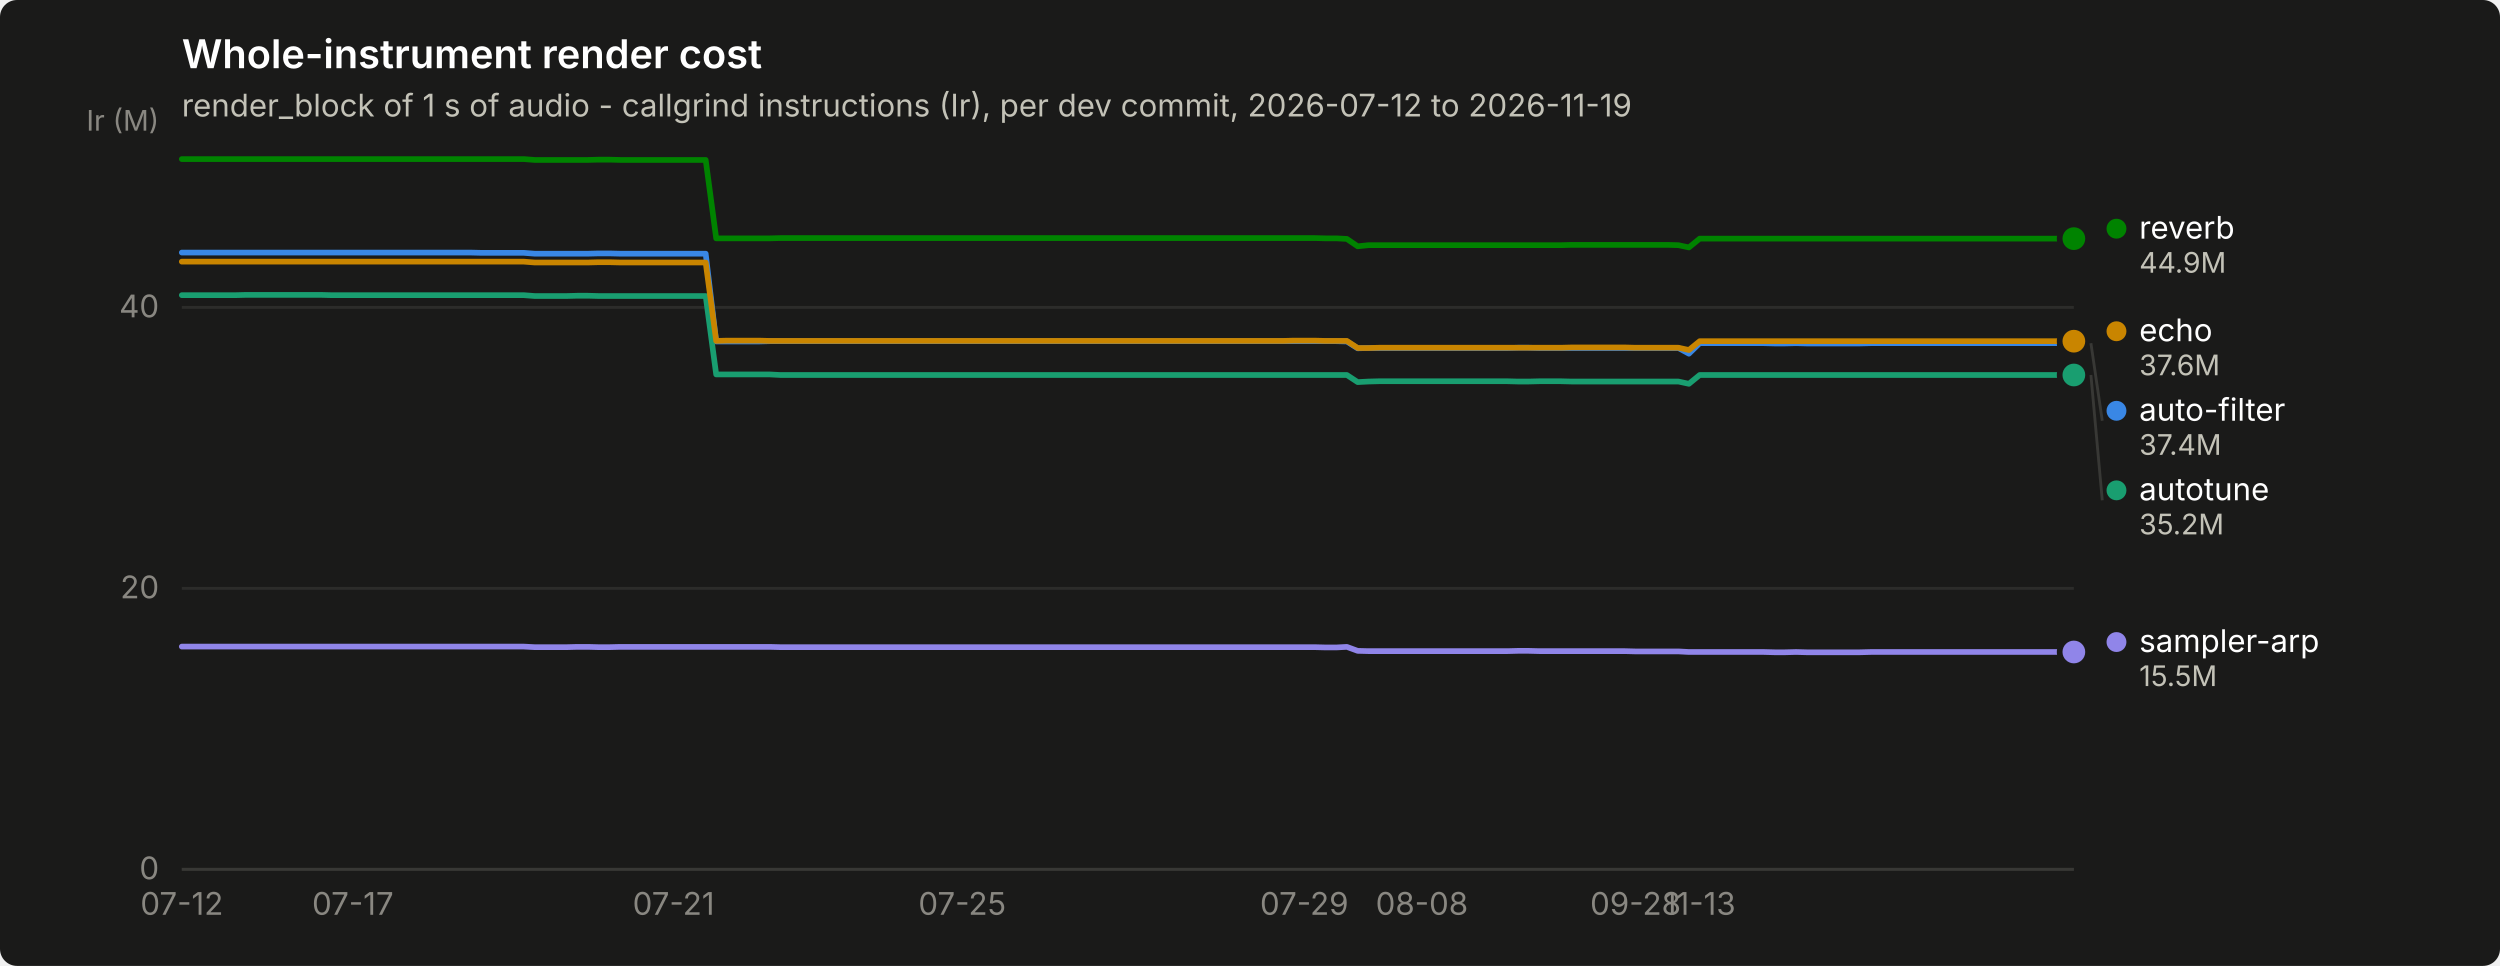
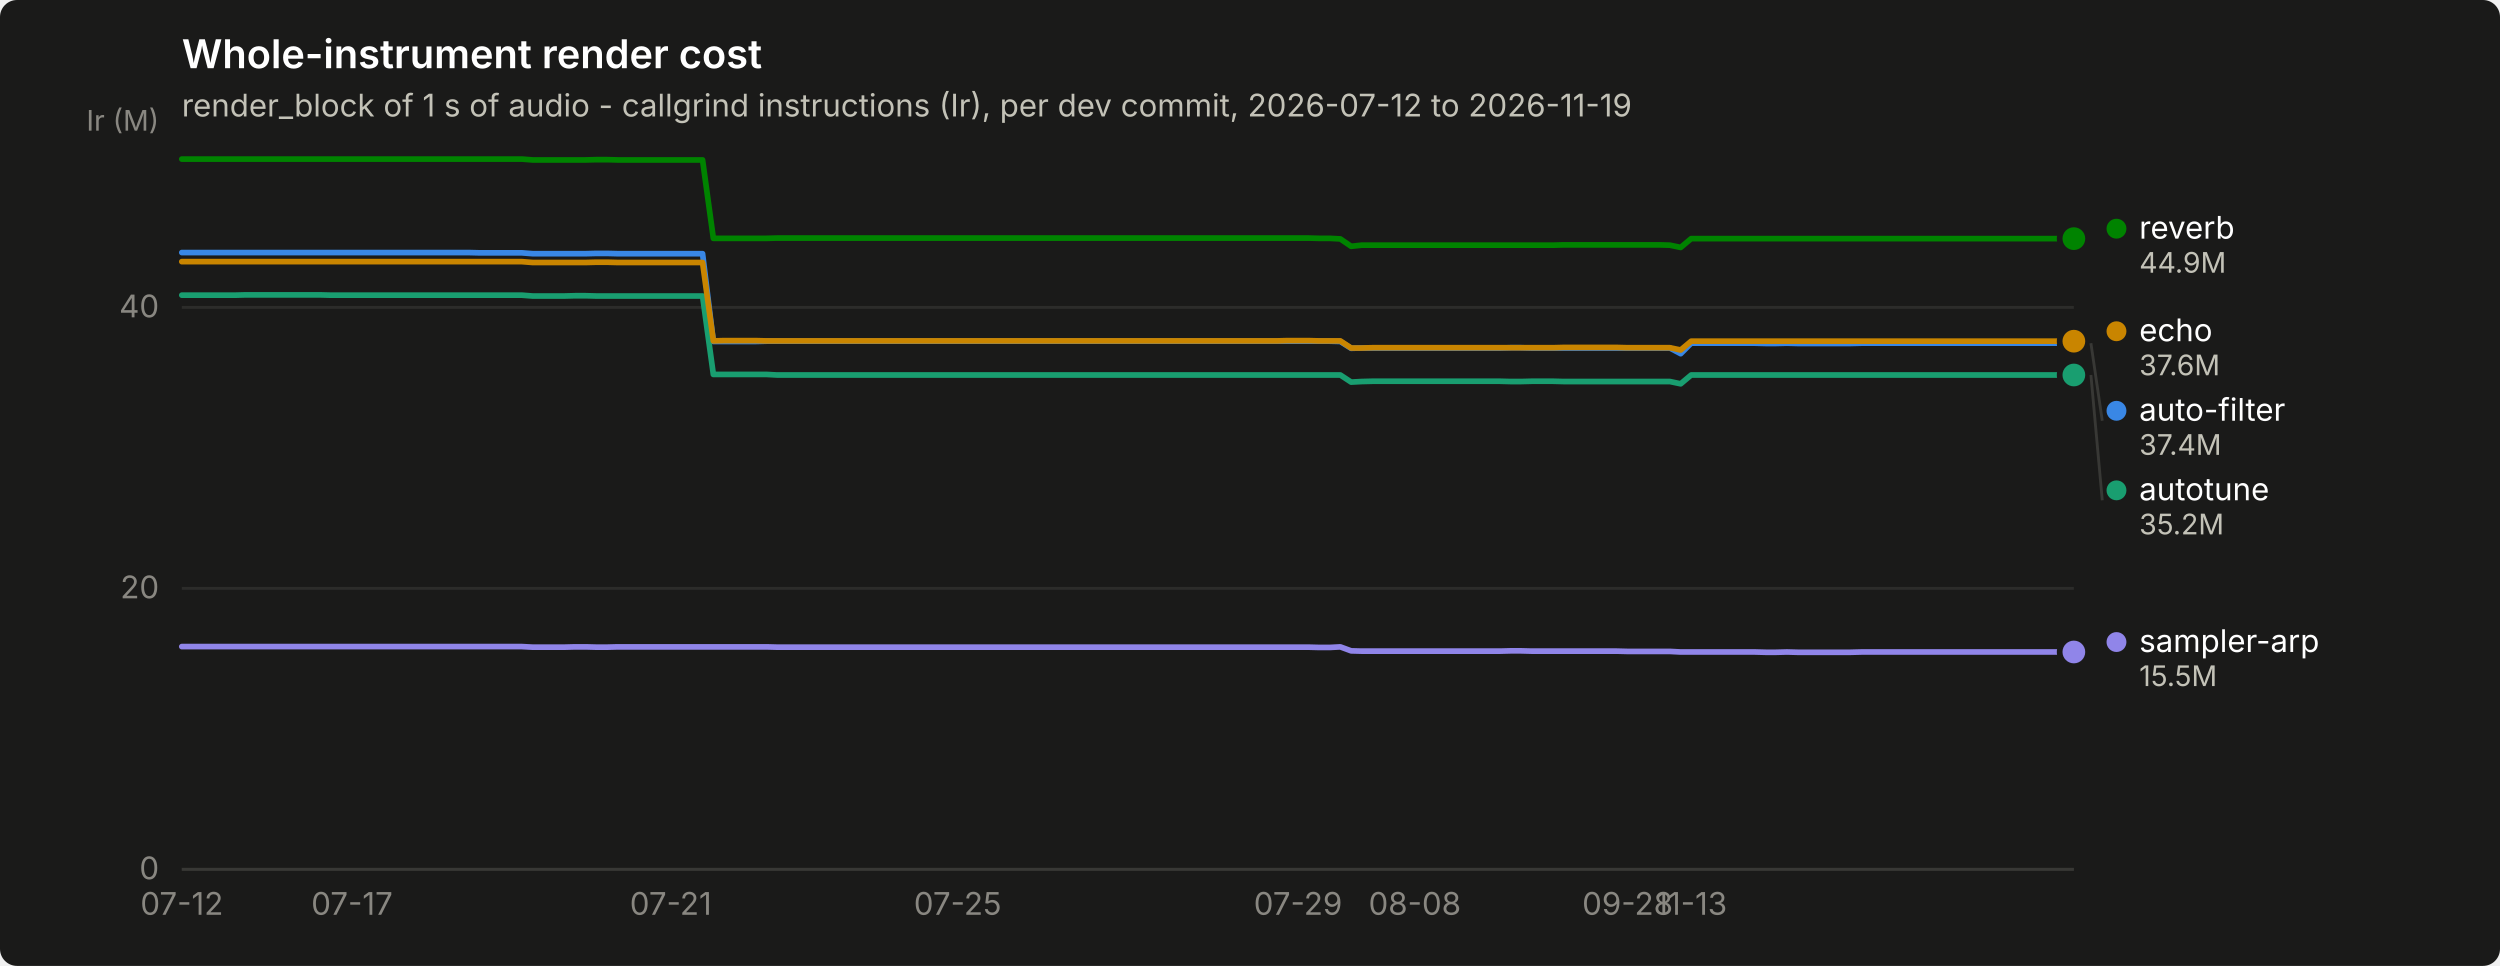
<svg xmlns="http://www.w3.org/2000/svg" width="880" height="340" viewBox="0 0 880 340" role="img" aria-label="Whole-instrument render cost">
  <rect width="880" height="340" rx="6" fill="#1a1a19" />
  <text x="64" y="24" font-family="system-ui, -apple-system, &quot;Segoe UI&quot;, sans-serif" font-size="14" font-weight="600" fill="#ffffff">Whole-instrument render cost</text>
  <text x="64" y="41" font-family="system-ui, -apple-system, &quot;Segoe UI&quot;, sans-serif" font-size="11" fill="#c3c2b7">render_block of 1 s of audio - callgrind instructions (Ir), per dev commit, 2026-07-12 to 2026-11-19</text>
  <line x1="64" y1="306.0" x2="730" y2="306.0" stroke="#2c2c2a" stroke-width="1" />
  <text x="56" y="309.5" text-anchor="end" font-family="system-ui, -apple-system, &quot;Segoe UI&quot;, sans-serif" font-size="11" style="font-variant-numeric: tabular-nums" fill="#898781">0</text>
  <line x1="64" y1="207.1" x2="730" y2="207.1" stroke="#2c2c2a" stroke-width="1" />
  <text x="56" y="210.6" text-anchor="end" font-family="system-ui, -apple-system, &quot;Segoe UI&quot;, sans-serif" font-size="11" style="font-variant-numeric: tabular-nums" fill="#898781">20</text>
  <line x1="64" y1="108.2" x2="730" y2="108.2" stroke="#2c2c2a" stroke-width="1" />
  <text x="56" y="111.7" text-anchor="end" font-family="system-ui, -apple-system, &quot;Segoe UI&quot;, sans-serif" font-size="11" style="font-variant-numeric: tabular-nums" fill="#898781">40</text>
  <text x="56" y="46" text-anchor="end" font-family="system-ui, -apple-system, &quot;Segoe UI&quot;, sans-serif" font-size="10" fill="#898781">Ir (M)</text>
  <line x1="64" y1="306" x2="730" y2="306" stroke="#383835" stroke-width="1" />
  <text x="64.0" y="322" text-anchor="middle" font-family="system-ui, -apple-system, &quot;Segoe UI&quot;, sans-serif" font-size="11" style="font-variant-numeric: tabular-nums" fill="#898781">07-12</text>
-   <text x="124.2" y="322" text-anchor="middle" font-family="system-ui, -apple-system, &quot;Segoe UI&quot;, sans-serif" font-size="11" style="font-variant-numeric: tabular-nums" fill="#898781">07-17</text>
-   <text x="237.1" y="322" text-anchor="middle" font-family="system-ui, -apple-system, &quot;Segoe UI&quot;, sans-serif" font-size="11" style="font-variant-numeric: tabular-nums" fill="#898781">07-21</text>
-   <text x="338.7" y="322" text-anchor="middle" font-family="system-ui, -apple-system, &quot;Segoe UI&quot;, sans-serif" font-size="11" style="font-variant-numeric: tabular-nums" fill="#898781">07-25</text>
-   <text x="459.1" y="322" text-anchor="middle" font-family="system-ui, -apple-system, &quot;Segoe UI&quot;, sans-serif" font-size="11" style="font-variant-numeric: tabular-nums" fill="#898781">07-29</text>
-   <text x="500.5" y="322" text-anchor="middle" font-family="system-ui, -apple-system, &quot;Segoe UI&quot;, sans-serif" font-size="11" style="font-variant-numeric: tabular-nums" fill="#898781">08-08</text>
-   <text x="575.7" y="322" text-anchor="middle" font-family="system-ui, -apple-system, &quot;Segoe UI&quot;, sans-serif" font-size="11" style="font-variant-numeric: tabular-nums" fill="#898781">09-28</text>
-   <text x="598.3" y="322" text-anchor="middle" font-family="system-ui, -apple-system, &quot;Segoe UI&quot;, sans-serif" font-size="11" style="font-variant-numeric: tabular-nums" fill="#898781">11-13</text>
-   <path d="M64.0,88.9 L67.8,88.9 L71.5,88.9 L75.3,88.9 L79.1,88.9 L82.8,88.9 L86.6,88.9 L90.3,88.9 L94.1,88.9 L97.9,88.9 L101.6,88.9 L105.4,88.9 L109.2,88.9 L112.9,88.9 L116.7,88.9 L120.4,88.9 L124.2,88.9 L128.0,88.9 L131.7,88.9 L135.5,88.9 L139.3,88.9 L143.0,88.9 L146.8,88.9 L150.5,88.9 L154.3,88.9 L158.1,88.9 L161.8,88.9 L165.6,88.9 L169.4,89.0 L173.1,89.0 L176.9,89.0 L180.6,89.0 L184.4,89.0 L188.2,89.3 L191.9,89.3 L195.7,89.3 L199.5,89.3 L203.2,89.3 L207.0,89.3 L210.7,89.2 L214.5,89.2 L218.3,89.3 L222.0,89.3 L225.8,89.3 L229.6,89.3 L233.3,89.3 L237.1,89.3 L240.8,89.3 L244.6,89.3 L248.4,89.3 L252.1,120.2 L255.9,120.2 L259.7,120.2 L263.4,120.2 L267.2,120.2 L270.9,120.1 L274.7,120.1 L278.5,120.1 L282.2,120.1 L286.0,120.1 L289.8,120.1 L293.5,120.1 L297.3,120.1 L301.1,120.1 L304.8,120.1 L308.6,120.1 L312.3,120.1 L316.1,120.1 L319.9,120.1 L323.6,120.1 L327.4,120.1 L331.2,120.1 L334.9,120.1 L338.7,120.1 L342.4,120.1 L346.2,120.1 L350.0,120.1 L353.7,120.1 L357.5,120.1 L361.3,120.1 L365.0,120.1 L368.8,120.1 L372.5,120.1 L376.3,120.1 L380.1,120.1 L383.8,120.1 L387.6,120.1 L391.4,120.1 L395.1,120.1 L398.9,120.1 L402.6,120.1 L406.4,120.1 L410.2,120.1 L413.9,120.1 L417.7,120.1 L421.5,120.1 L425.2,120.1 L429.0,120.1 L432.7,120.1 L436.5,120.1 L440.3,120.1 L444.0,120.1 L447.8,120.1 L451.6,120.1 L455.3,120.1 L459.1,120.1 L462.8,120.1 L466.6,120.1 L470.4,120.1 L474.1,120.2 L477.9,122.6 L481.7,122.5 L485.4,122.5 L489.2,122.5 L492.9,122.5 L496.7,122.5 L500.5,122.5 L504.2,122.5 L508.0,122.5 L511.8,122.5 L515.5,122.5 L519.3,122.5 L523.1,122.5 L526.8,122.5 L530.6,122.5 L534.3,122.4 L538.1,122.4 L541.9,122.5 L545.6,122.5 L549.4,122.5 L553.2,122.5 L556.9,122.5 L560.7,122.5 L564.4,122.5 L568.2,122.5 L572.0,122.5 L575.7,122.5 L579.5,122.5 L583.3,122.5 L587.0,122.5 L590.8,122.5 L594.5,124.5 L598.3,120.8 L602.1,120.8 L605.8,120.8 L609.6,120.8 L613.4,120.8 L617.1,120.8 L620.9,120.8 L624.6,120.9 L628.4,120.9 L632.2,120.8 L635.9,120.9 L639.7,120.9 L643.5,120.9 L647.2,120.9 L651.0,120.9 L654.7,120.9 L658.5,120.8 L662.3,120.8 L666.0,120.8 L669.8,120.8 L673.6,120.8 L677.3,120.8 L681.1,120.8 L684.8,120.8 L688.6,120.8 L692.4,120.8 L696.1,120.8 L699.9,120.8 L703.7,120.8 L707.4,120.8 L711.2,120.8 L714.9,120.8 L718.7,120.8 L722.5,120.8 L726.2,120.8 L730.0,120.8" fill="none" stroke="#3987e5" stroke-width="2" stroke-linejoin="round" stroke-linecap="round" />
+   <text x="123.9" y="322" text-anchor="middle" font-family="system-ui, -apple-system, &quot;Segoe UI&quot;, sans-serif" font-size="11" style="font-variant-numeric: tabular-nums" fill="#898781">07-17</text>
+   <text x="236.1" y="322" text-anchor="middle" font-family="system-ui, -apple-system, &quot;Segoe UI&quot;, sans-serif" font-size="11" style="font-variant-numeric: tabular-nums" fill="#898781">07-21</text>
+   <text x="337.1" y="322" text-anchor="middle" font-family="system-ui, -apple-system, &quot;Segoe UI&quot;, sans-serif" font-size="11" style="font-variant-numeric: tabular-nums" fill="#898781">07-25</text>
+   <text x="456.9" y="322" text-anchor="middle" font-family="system-ui, -apple-system, &quot;Segoe UI&quot;, sans-serif" font-size="11" style="font-variant-numeric: tabular-nums" fill="#898781">07-29</text>
+   <text x="498.0" y="322" text-anchor="middle" font-family="system-ui, -apple-system, &quot;Segoe UI&quot;, sans-serif" font-size="11" style="font-variant-numeric: tabular-nums" fill="#898781">08-08</text>
+   <text x="572.9" y="322" text-anchor="middle" font-family="system-ui, -apple-system, &quot;Segoe UI&quot;, sans-serif" font-size="11" style="font-variant-numeric: tabular-nums" fill="#898781">09-28</text>
+   <text x="595.3" y="322" text-anchor="middle" font-family="system-ui, -apple-system, &quot;Segoe UI&quot;, sans-serif" font-size="11" style="font-variant-numeric: tabular-nums" fill="#898781">11-13</text>
+   <path d="M64.0,88.9 L67.7,88.9 L71.5,88.9 L75.2,88.9 L79.0,88.9 L82.7,88.9 L86.4,88.9 L90.2,88.9 L93.9,88.9 L97.7,88.9 L101.4,88.9 L105.2,88.9 L108.9,88.9 L112.6,88.9 L116.4,88.9 L120.1,88.9 L123.9,88.9 L127.6,88.9 L131.3,88.9 L135.1,88.9 L138.8,88.9 L142.6,88.9 L146.3,88.9 L150.1,88.9 L153.8,88.9 L157.5,88.9 L161.3,88.9 L165.0,88.9 L168.8,89.0 L172.5,89.0 L176.2,89.0 L180.0,89.0 L183.7,89.0 L187.5,89.3 L191.2,89.3 L195.0,89.3 L198.7,89.3 L202.4,89.3 L206.2,89.3 L209.9,89.2 L213.7,89.2 L217.4,89.3 L221.1,89.3 L224.9,89.3 L228.6,89.3 L232.4,89.3 L236.1,89.3 L239.9,89.3 L243.6,89.3 L247.3,89.3 L251.1,120.2 L254.8,120.2 L258.6,120.2 L262.3,120.2 L266.0,120.2 L269.8,120.1 L273.5,120.1 L277.3,120.1 L281.0,120.1 L284.8,120.1 L288.5,120.1 L292.2,120.1 L296.0,120.1 L299.7,120.1 L303.5,120.1 L307.2,120.1 L310.9,120.1 L314.7,120.1 L318.4,120.1 L322.2,120.1 L325.9,120.1 L329.7,120.1 L333.4,120.1 L337.1,120.1 L340.9,120.1 L344.6,120.1 L348.4,120.1 L352.1,120.1 L355.8,120.1 L359.6,120.1 L363.3,120.1 L367.1,120.1 L370.8,120.1 L374.6,120.1 L378.3,120.1 L382.0,120.1 L385.8,120.1 L389.5,120.1 L393.3,120.1 L397.0,120.1 L400.7,120.1 L404.5,120.1 L408.2,120.1 L412.0,120.1 L415.7,120.1 L419.4,120.1 L423.2,120.1 L426.9,120.1 L430.7,120.1 L434.4,120.1 L438.2,120.1 L441.9,120.1 L445.6,120.1 L449.4,120.1 L453.1,120.1 L456.9,120.1 L460.6,120.1 L464.3,120.1 L468.1,120.1 L471.8,120.2 L475.6,122.6 L479.3,122.5 L483.1,122.5 L486.8,122.5 L490.5,122.5 L494.3,122.5 L498.0,122.5 L501.8,122.5 L505.5,122.5 L509.2,122.5 L513.0,122.5 L516.7,122.5 L520.5,122.5 L524.2,122.5 L528.0,122.5 L531.7,122.4 L535.4,122.4 L539.2,122.5 L542.9,122.5 L546.7,122.5 L550.4,122.5 L554.1,122.5 L557.9,122.5 L561.6,122.5 L565.4,122.5 L569.1,122.5 L572.9,122.5 L576.6,122.5 L580.3,122.5 L584.1,122.5 L587.8,122.5 L591.6,124.5 L595.3,120.8 L599.0,120.8 L602.8,120.8 L606.5,120.8 L610.3,120.8 L614.0,120.8 L617.8,120.8 L621.5,120.9 L625.2,120.9 L629.0,120.8 L632.7,120.9 L636.5,120.9 L640.2,120.9 L643.9,120.9 L647.7,120.9 L651.4,120.9 L655.2,120.8 L658.9,120.8 L662.7,120.8 L666.4,120.8 L670.1,120.8 L673.9,120.8 L677.6,120.8 L681.4,120.8 L685.1,120.8 L688.8,120.8 L692.6,120.8 L696.3,120.8 L700.1,120.8 L703.8,120.8 L707.6,120.8 L711.3,120.8 L715.0,120.8 L718.8,120.8 L722.5,120.8 L726.3,120.8 L730.0,120.8" fill="none" stroke="#3987e5" stroke-width="2" stroke-linejoin="round" stroke-linecap="round" />
  <circle cx="730.0" cy="120.8" r="6" fill="#1a1a19" />
  <circle cx="730.0" cy="120.8" r="4" fill="#3987e5" />
-   <path d="M64.0,103.9 L67.8,103.9 L71.5,103.9 L75.3,103.9 L79.1,103.9 L82.8,103.9 L86.6,103.8 L90.3,103.8 L94.1,103.8 L97.9,103.8 L101.6,103.8 L105.4,103.8 L109.2,103.8 L112.9,103.8 L116.7,103.9 L120.4,103.9 L124.2,103.9 L128.0,103.9 L131.7,103.9 L135.5,103.9 L139.3,103.9 L143.0,103.9 L146.8,103.9 L150.5,103.9 L154.3,103.9 L158.1,103.9 L161.8,103.9 L165.6,103.9 L169.4,103.9 L173.1,103.9 L176.9,103.9 L180.6,103.9 L184.4,103.9 L188.2,104.2 L191.9,104.2 L195.7,104.2 L199.5,104.2 L203.2,104.1 L207.0,104.1 L210.7,104.2 L214.5,104.2 L218.3,104.2 L222.0,104.2 L225.8,104.2 L229.6,104.2 L233.3,104.2 L237.1,104.2 L240.8,104.2 L244.6,104.2 L248.4,104.2 L252.1,131.8 L255.9,131.8 L259.7,131.8 L263.4,131.8 L267.2,131.8 L270.9,131.8 L274.7,132.0 L278.5,132.0 L282.2,132.0 L286.0,132.0 L289.8,132.0 L293.5,132.0 L297.3,132.0 L301.1,132.0 L304.8,132.0 L308.6,132.0 L312.3,132.0 L316.1,132.0 L319.9,132.0 L323.6,132.0 L327.4,132.0 L331.2,132.0 L334.9,132.0 L338.7,132.0 L342.4,132.0 L346.2,132.0 L350.0,132.0 L353.7,132.0 L357.5,132.0 L361.3,132.0 L365.0,132.0 L368.8,132.0 L372.5,132.0 L376.3,132.0 L380.1,132.0 L383.8,132.0 L387.6,132.0 L391.4,132.0 L395.1,132.0 L398.9,132.0 L402.6,132.0 L406.4,132.0 L410.2,132.0 L413.9,132.0 L417.7,132.0 L421.5,132.0 L425.2,132.0 L429.0,132.0 L432.7,132.0 L436.5,132.0 L440.3,132.0 L444.0,132.0 L447.8,132.0 L451.6,132.0 L455.3,132.0 L459.1,132.0 L462.8,132.0 L466.6,132.0 L470.4,132.0 L474.1,132.0 L477.9,134.5 L481.7,134.3 L485.4,134.2 L489.2,134.2 L492.9,134.2 L496.7,134.2 L500.5,134.2 L504.2,134.2 L508.0,134.2 L511.8,134.2 L515.5,134.2 L519.3,134.2 L523.1,134.2 L526.8,134.2 L530.6,134.2 L534.3,134.3 L538.1,134.3 L541.9,134.2 L545.6,134.2 L549.4,134.2 L553.2,134.3 L556.9,134.3 L560.7,134.3 L564.4,134.3 L568.2,134.3 L572.0,134.3 L575.7,134.3 L579.5,134.3 L583.3,134.3 L587.0,134.3 L590.8,134.3 L594.5,135.1 L598.3,132.0 L602.1,132.0 L605.8,132.0 L609.6,132.0 L613.4,132.0 L617.1,132.0 L620.9,132.0 L624.6,132.0 L628.4,132.0 L632.2,132.0 L635.9,132.0 L639.7,132.0 L643.5,132.0 L647.2,132.0 L651.0,132.0 L654.7,132.0 L658.5,132.0 L662.3,132.0 L666.0,132.0 L669.8,132.0 L673.6,132.0 L677.3,132.0 L681.1,132.0 L684.8,132.0 L688.6,132.0 L692.4,132.0 L696.1,132.0 L699.9,132.0 L703.7,132.0 L707.4,132.0 L711.2,132.0 L714.9,132.0 L718.7,132.0 L722.5,132.0 L726.2,132.0 L730.0,132.0" fill="none" stroke="#199e70" stroke-width="2" stroke-linejoin="round" stroke-linecap="round" />
+   <path d="M64.0,103.9 L67.7,103.9 L71.5,103.9 L75.2,103.9 L79.0,103.9 L82.7,103.9 L86.4,103.8 L90.2,103.8 L93.9,103.8 L97.7,103.8 L101.4,103.8 L105.2,103.8 L108.9,103.8 L112.6,103.8 L116.4,103.9 L120.1,103.9 L123.9,103.9 L127.6,103.9 L131.3,103.9 L135.1,103.9 L138.8,103.9 L142.6,103.9 L146.3,103.9 L150.1,103.9 L153.8,103.9 L157.5,103.9 L161.3,103.9 L165.0,103.9 L168.8,103.9 L172.5,103.9 L176.2,103.9 L180.0,103.9 L183.7,103.9 L187.5,104.2 L191.2,104.2 L195.0,104.2 L198.7,104.2 L202.4,104.1 L206.2,104.1 L209.9,104.2 L213.7,104.2 L217.4,104.2 L221.1,104.2 L224.9,104.2 L228.6,104.2 L232.4,104.2 L236.1,104.2 L239.9,104.2 L243.6,104.2 L247.3,104.2 L251.1,131.8 L254.8,131.8 L258.6,131.8 L262.3,131.8 L266.0,131.8 L269.8,131.8 L273.5,132.0 L277.3,132.0 L281.0,132.0 L284.8,132.0 L288.5,132.0 L292.2,132.0 L296.0,132.0 L299.7,132.0 L303.5,132.0 L307.2,132.0 L310.9,132.0 L314.7,132.0 L318.4,132.0 L322.2,132.0 L325.9,132.0 L329.7,132.0 L333.4,132.0 L337.1,132.0 L340.9,132.0 L344.6,132.0 L348.4,132.0 L352.1,132.0 L355.8,132.0 L359.6,132.0 L363.3,132.0 L367.1,132.0 L370.8,132.0 L374.6,132.0 L378.3,132.0 L382.0,132.0 L385.8,132.0 L389.5,132.0 L393.3,132.0 L397.0,132.0 L400.7,132.0 L404.5,132.0 L408.2,132.0 L412.0,132.0 L415.7,132.0 L419.4,132.0 L423.2,132.0 L426.9,132.0 L430.7,132.0 L434.4,132.0 L438.2,132.0 L441.9,132.0 L445.6,132.0 L449.4,132.0 L453.1,132.0 L456.9,132.0 L460.6,132.0 L464.3,132.0 L468.1,132.0 L471.8,132.0 L475.6,134.5 L479.3,134.3 L483.1,134.2 L486.8,134.2 L490.5,134.2 L494.3,134.2 L498.0,134.2 L501.8,134.2 L505.5,134.2 L509.2,134.2 L513.0,134.2 L516.7,134.2 L520.5,134.2 L524.2,134.2 L528.0,134.2 L531.7,134.3 L535.4,134.3 L539.2,134.2 L542.9,134.2 L546.7,134.2 L550.4,134.3 L554.1,134.3 L557.9,134.3 L561.6,134.3 L565.4,134.3 L569.1,134.3 L572.9,134.3 L576.6,134.3 L580.3,134.3 L584.1,134.3 L587.8,134.3 L591.6,135.1 L595.3,132.0 L599.0,132.0 L602.8,132.0 L606.5,132.0 L610.3,132.0 L614.0,132.0 L617.8,132.0 L621.5,132.0 L625.2,132.0 L629.0,132.0 L632.7,132.0 L636.5,132.0 L640.2,132.0 L643.9,132.0 L647.7,132.0 L651.4,132.0 L655.2,132.0 L658.9,132.0 L662.7,132.0 L666.4,132.0 L670.1,132.0 L673.9,132.0 L677.6,132.0 L681.4,132.0 L685.1,132.0 L688.8,132.0 L692.6,132.0 L696.3,132.0 L700.1,132.0 L703.8,132.0 L707.6,132.0 L711.3,132.0 L715.0,132.0 L718.8,132.0 L722.5,132.0 L726.3,132.0 L730.0,132.0" fill="none" stroke="#199e70" stroke-width="2" stroke-linejoin="round" stroke-linecap="round" />
  <circle cx="730.0" cy="132.0" r="6" fill="#1a1a19" />
  <circle cx="730.0" cy="132.0" r="4" fill="#199e70" />
-   <path d="M64.0,92.1 L67.8,92.1 L71.5,92.1 L75.3,92.1 L79.1,92.1 L82.8,92.1 L86.6,92.1 L90.3,92.1 L94.1,92.1 L97.9,92.1 L101.6,92.1 L105.4,92.1 L109.2,92.1 L112.9,92.1 L116.7,92.1 L120.4,92.1 L124.2,92.1 L128.0,92.1 L131.7,92.1 L135.5,92.1 L139.3,92.1 L143.0,92.1 L146.8,92.1 L150.5,92.1 L154.3,92.1 L158.1,92.1 L161.8,92.1 L165.6,92.1 L169.4,92.1 L173.1,92.1 L176.9,92.1 L180.6,92.1 L184.4,92.1 L188.2,92.4 L191.9,92.4 L195.7,92.4 L199.5,92.4 L203.2,92.4 L207.0,92.4 L210.7,92.3 L214.5,92.3 L218.3,92.4 L222.0,92.4 L225.8,92.4 L229.6,92.4 L233.3,92.4 L237.1,92.4 L240.8,92.4 L244.6,92.4 L248.4,92.4 L252.1,120.0 L255.9,119.9 L259.7,119.9 L263.4,119.9 L267.2,119.9 L270.9,120.0 L274.7,120.0 L278.5,120.0 L282.2,120.0 L286.0,120.0 L289.8,120.0 L293.5,120.0 L297.3,120.0 L301.1,120.0 L304.8,120.0 L308.6,120.0 L312.3,120.0 L316.1,120.0 L319.9,120.0 L323.6,120.0 L327.4,120.0 L331.2,120.0 L334.9,120.0 L338.7,120.0 L342.4,120.0 L346.2,120.0 L350.0,120.0 L353.7,120.0 L357.5,120.0 L361.3,120.0 L365.0,120.0 L368.8,120.0 L372.5,120.0 L376.3,120.0 L380.1,120.0 L383.8,120.0 L387.6,120.0 L391.4,120.0 L395.1,120.0 L398.9,120.0 L402.6,120.0 L406.4,120.0 L410.2,120.0 L413.9,120.0 L417.7,120.0 L421.5,120.0 L425.2,120.0 L429.0,120.0 L432.7,120.0 L436.5,120.0 L440.3,120.0 L444.0,120.0 L447.8,120.0 L451.6,120.0 L455.3,119.9 L459.1,119.9 L462.8,119.9 L466.6,120.0 L470.4,120.0 L474.1,120.0 L477.9,122.5 L481.7,122.5 L485.4,122.4 L489.2,122.4 L492.9,122.4 L496.7,122.4 L500.5,122.4 L504.2,122.4 L508.0,122.4 L511.8,122.4 L515.5,122.4 L519.3,122.4 L523.1,122.4 L526.8,122.4 L530.6,122.4 L534.3,122.4 L538.1,122.4 L541.9,122.4 L545.6,122.4 L549.4,122.4 L553.2,122.3 L556.9,122.3 L560.7,122.3 L564.4,122.3 L568.2,122.3 L572.0,122.3 L575.7,122.4 L579.5,122.4 L583.3,122.4 L587.0,122.4 L590.8,122.4 L594.5,123.2 L598.3,120.1 L602.1,120.1 L605.8,120.1 L609.6,120.1 L613.4,120.1 L617.1,120.1 L620.9,120.1 L624.6,120.1 L628.4,120.1 L632.2,120.1 L635.9,120.1 L639.7,120.1 L643.5,120.1 L647.2,120.1 L651.0,120.1 L654.7,120.1 L658.5,120.1 L662.3,120.1 L666.0,120.1 L669.8,120.1 L673.6,120.1 L677.3,120.1 L681.1,120.1 L684.8,120.1 L688.6,120.1 L692.4,120.1 L696.1,120.1 L699.9,120.1 L703.7,120.1 L707.4,120.1 L711.2,120.1 L714.9,120.1 L718.7,120.1 L722.5,120.1 L726.2,120.1 L730.0,120.1" fill="none" stroke="#c98500" stroke-width="2" stroke-linejoin="round" stroke-linecap="round" />
+   <path d="M64.0,92.1 L67.7,92.1 L71.5,92.1 L75.2,92.1 L79.0,92.1 L82.7,92.1 L86.4,92.1 L90.2,92.1 L93.9,92.1 L97.7,92.1 L101.4,92.1 L105.2,92.1 L108.9,92.1 L112.6,92.1 L116.4,92.1 L120.1,92.1 L123.9,92.1 L127.6,92.1 L131.3,92.1 L135.1,92.1 L138.8,92.1 L142.6,92.1 L146.3,92.1 L150.1,92.1 L153.8,92.1 L157.5,92.1 L161.3,92.1 L165.0,92.1 L168.8,92.1 L172.5,92.1 L176.2,92.1 L180.0,92.1 L183.7,92.1 L187.5,92.4 L191.2,92.4 L195.0,92.4 L198.7,92.4 L202.4,92.4 L206.2,92.4 L209.9,92.3 L213.7,92.3 L217.4,92.4 L221.1,92.4 L224.9,92.4 L228.6,92.4 L232.4,92.4 L236.1,92.4 L239.9,92.4 L243.6,92.4 L247.3,92.4 L251.1,120.0 L254.8,119.9 L258.6,119.9 L262.3,119.9 L266.0,119.9 L269.8,120.0 L273.5,120.0 L277.3,120.0 L281.0,120.0 L284.8,120.0 L288.5,120.0 L292.2,120.0 L296.0,120.0 L299.7,120.0 L303.5,120.0 L307.2,120.0 L310.9,120.0 L314.7,120.0 L318.4,120.0 L322.2,120.0 L325.9,120.0 L329.7,120.0 L333.4,120.0 L337.1,120.0 L340.9,120.0 L344.6,120.0 L348.4,120.0 L352.1,120.0 L355.8,120.0 L359.6,120.0 L363.3,120.0 L367.1,120.0 L370.8,120.0 L374.6,120.0 L378.3,120.0 L382.0,120.0 L385.8,120.0 L389.5,120.0 L393.3,120.0 L397.0,120.0 L400.7,120.0 L404.5,120.0 L408.2,120.0 L412.0,120.0 L415.7,120.0 L419.4,120.0 L423.2,120.0 L426.9,120.0 L430.7,120.0 L434.4,120.0 L438.2,120.0 L441.9,120.0 L445.6,120.0 L449.4,120.0 L453.1,119.9 L456.9,119.9 L460.6,119.9 L464.3,120.0 L468.1,120.0 L471.8,120.0 L475.6,122.5 L479.3,122.5 L483.1,122.4 L486.8,122.4 L490.5,122.4 L494.3,122.4 L498.0,122.4 L501.8,122.4 L505.5,122.4 L509.2,122.4 L513.0,122.4 L516.7,122.4 L520.5,122.4 L524.2,122.4 L528.0,122.4 L531.7,122.4 L535.4,122.4 L539.2,122.4 L542.9,122.4 L546.7,122.4 L550.4,122.3 L554.1,122.3 L557.9,122.3 L561.6,122.3 L565.4,122.3 L569.1,122.3 L572.9,122.4 L576.6,122.4 L580.3,122.4 L584.1,122.4 L587.8,122.4 L591.6,123.2 L595.3,120.1 L599.0,120.1 L602.8,120.1 L606.5,120.1 L610.3,120.1 L614.0,120.1 L617.8,120.1 L621.5,120.1 L625.2,120.1 L629.0,120.1 L632.7,120.1 L636.5,120.1 L640.2,120.1 L643.9,120.1 L647.7,120.1 L651.4,120.1 L655.2,120.1 L658.9,120.1 L662.7,120.1 L666.4,120.1 L670.1,120.1 L673.9,120.1 L677.6,120.1 L681.4,120.1 L685.1,120.1 L688.8,120.1 L692.6,120.1 L696.3,120.1 L700.1,120.1 L703.8,120.1 L707.6,120.1 L711.3,120.1 L715.0,120.1 L718.8,120.1 L722.5,120.1 L726.3,120.1 L730.0,120.1" fill="none" stroke="#c98500" stroke-width="2" stroke-linejoin="round" stroke-linecap="round" />
  <circle cx="730.0" cy="120.1" r="6" fill="#1a1a19" />
  <circle cx="730.0" cy="120.1" r="4" fill="#c98500" />
-   <path d="M64.0,56.0 L67.8,56.0 L71.5,56.0 L75.3,56.0 L79.1,56.0 L82.8,56.0 L86.6,56.0 L90.3,56.0 L94.1,56.0 L97.9,56.0 L101.6,56.0 L105.4,56.0 L109.2,56.0 L112.9,56.0 L116.7,56.0 L120.4,56.0 L124.2,56.0 L128.0,56.0 L131.7,56.0 L135.5,56.0 L139.3,56.0 L143.0,56.0 L146.8,56.0 L150.5,56.0 L154.3,56.0 L158.1,56.0 L161.8,56.0 L165.6,56.0 L169.4,56.0 L173.1,56.0 L176.9,56.0 L180.6,56.0 L184.4,56.0 L188.2,56.3 L191.9,56.3 L195.7,56.3 L199.5,56.3 L203.2,56.3 L207.0,56.3 L210.7,56.2 L214.5,56.2 L218.3,56.3 L222.0,56.3 L225.8,56.3 L229.6,56.3 L233.3,56.3 L237.1,56.3 L240.8,56.3 L244.6,56.3 L248.4,56.3 L252.1,83.9 L255.9,83.9 L259.7,83.9 L263.4,83.9 L267.2,83.9 L270.9,83.9 L274.7,83.8 L278.5,83.8 L282.2,83.8 L286.0,83.8 L289.8,83.8 L293.5,83.8 L297.3,83.8 L301.1,83.8 L304.8,83.8 L308.6,83.8 L312.3,83.8 L316.1,83.8 L319.9,83.8 L323.6,83.8 L327.4,83.8 L331.2,83.8 L334.9,83.8 L338.7,83.8 L342.4,83.8 L346.2,83.8 L350.0,83.8 L353.7,83.8 L357.5,83.8 L361.3,83.8 L365.0,83.8 L368.8,83.8 L372.5,83.8 L376.3,83.8 L380.1,83.8 L383.8,83.8 L387.6,83.8 L391.4,83.8 L395.1,83.8 L398.9,83.8 L402.6,83.8 L406.4,83.8 L410.2,83.8 L413.9,83.8 L417.7,83.8 L421.5,83.8 L425.2,83.8 L429.0,83.8 L432.7,83.8 L436.5,83.8 L440.3,83.8 L444.0,83.8 L447.8,83.8 L451.6,83.8 L455.3,83.8 L459.1,83.8 L462.8,83.8 L466.6,83.9 L470.4,83.9 L474.1,84.1 L477.9,86.7 L481.7,86.3 L485.4,86.3 L489.2,86.3 L492.9,86.3 L496.7,86.3 L500.5,86.3 L504.2,86.3 L508.0,86.3 L511.8,86.3 L515.5,86.3 L519.3,86.3 L523.1,86.3 L526.8,86.3 L530.6,86.3 L534.3,86.3 L538.1,86.3 L541.9,86.3 L545.6,86.3 L549.4,86.3 L553.2,86.2 L556.9,86.2 L560.7,86.2 L564.4,86.2 L568.2,86.2 L572.0,86.2 L575.7,86.2 L579.5,86.2 L583.3,86.2 L587.0,86.2 L590.8,86.3 L594.5,87.1 L598.3,84.0 L602.1,84.0 L605.8,84.0 L609.6,84.0 L613.4,84.0 L617.1,84.0 L620.9,84.0 L624.6,84.0 L628.4,84.0 L632.2,84.0 L635.9,84.0 L639.7,84.0 L643.5,84.0 L647.2,84.0 L651.0,84.0 L654.7,84.0 L658.5,84.0 L662.3,84.0 L666.0,84.0 L669.8,84.0 L673.6,84.0 L677.3,84.0 L681.1,84.0 L684.8,84.0 L688.6,84.0 L692.4,84.0 L696.1,84.0 L699.9,84.0 L703.7,84.0 L707.4,84.0 L711.2,84.0 L714.9,84.0 L718.7,84.0 L722.5,84.0 L726.2,84.0 L730.0,84.0" fill="none" stroke="#008300" stroke-width="2" stroke-linejoin="round" stroke-linecap="round" />
+   <path d="M64.0,56.0 L67.7,56.0 L71.5,56.0 L75.2,56.0 L79.0,56.0 L82.7,56.0 L86.4,56.0 L90.2,56.0 L93.9,56.0 L97.7,56.0 L101.4,56.0 L105.2,56.0 L108.9,56.0 L112.6,56.0 L116.4,56.0 L120.1,56.0 L123.9,56.0 L127.6,56.0 L131.3,56.0 L135.1,56.0 L138.8,56.0 L142.6,56.0 L146.3,56.0 L150.1,56.0 L153.8,56.0 L157.5,56.0 L161.3,56.0 L165.0,56.0 L168.8,56.0 L172.5,56.0 L176.2,56.0 L180.0,56.0 L183.7,56.0 L187.5,56.3 L191.2,56.3 L195.0,56.3 L198.7,56.3 L202.4,56.3 L206.2,56.3 L209.9,56.2 L213.7,56.2 L217.4,56.3 L221.1,56.3 L224.9,56.3 L228.6,56.3 L232.4,56.3 L236.1,56.3 L239.9,56.3 L243.6,56.3 L247.3,56.3 L251.1,83.9 L254.8,83.9 L258.6,83.9 L262.3,83.9 L266.0,83.9 L269.8,83.9 L273.5,83.8 L277.3,83.8 L281.0,83.8 L284.8,83.8 L288.5,83.8 L292.2,83.8 L296.0,83.8 L299.7,83.8 L303.5,83.8 L307.2,83.8 L310.9,83.8 L314.7,83.8 L318.4,83.8 L322.2,83.8 L325.9,83.8 L329.7,83.8 L333.4,83.8 L337.1,83.8 L340.9,83.8 L344.6,83.8 L348.4,83.8 L352.1,83.8 L355.8,83.8 L359.6,83.8 L363.3,83.8 L367.1,83.8 L370.8,83.8 L374.6,83.8 L378.3,83.8 L382.0,83.8 L385.8,83.8 L389.5,83.8 L393.3,83.8 L397.0,83.8 L400.7,83.8 L404.5,83.8 L408.2,83.8 L412.0,83.8 L415.7,83.8 L419.4,83.8 L423.2,83.8 L426.9,83.8 L430.7,83.8 L434.4,83.8 L438.2,83.8 L441.9,83.8 L445.6,83.8 L449.4,83.8 L453.1,83.8 L456.9,83.8 L460.6,83.8 L464.3,83.9 L468.1,83.9 L471.8,84.1 L475.6,86.7 L479.3,86.3 L483.1,86.3 L486.8,86.3 L490.5,86.3 L494.3,86.3 L498.0,86.3 L501.8,86.3 L505.5,86.3 L509.2,86.3 L513.0,86.3 L516.7,86.3 L520.5,86.3 L524.2,86.3 L528.0,86.3 L531.7,86.3 L535.4,86.3 L539.2,86.3 L542.9,86.3 L546.7,86.3 L550.4,86.2 L554.1,86.2 L557.9,86.2 L561.6,86.2 L565.4,86.2 L569.1,86.2 L572.9,86.2 L576.6,86.2 L580.3,86.2 L584.1,86.2 L587.8,86.3 L591.6,87.1 L595.3,84.0 L599.0,84.0 L602.8,84.0 L606.5,84.0 L610.3,84.0 L614.0,84.0 L617.8,84.0 L621.5,84.0 L625.2,84.0 L629.0,84.0 L632.7,84.0 L636.5,84.0 L640.2,84.0 L643.9,84.0 L647.7,84.0 L651.4,84.0 L655.2,84.0 L658.9,84.0 L662.7,84.0 L666.4,84.0 L670.1,84.0 L673.9,84.0 L677.6,84.0 L681.4,84.0 L685.1,84.0 L688.8,84.0 L692.6,84.0 L696.3,84.0 L700.1,84.0 L703.8,84.0 L707.6,84.0 L711.3,84.0 L715.0,84.0 L718.8,84.0 L722.5,84.0 L726.3,84.0 L730.0,84.0" fill="none" stroke="#008300" stroke-width="2" stroke-linejoin="round" stroke-linecap="round" />
  <circle cx="730.0" cy="84.0" r="6" fill="#1a1a19" />
  <circle cx="730.0" cy="84.0" r="4" fill="#008300" />
-   <path d="M64.0,227.6 L67.8,227.6 L71.5,227.6 L75.3,227.6 L79.1,227.6 L82.8,227.6 L86.6,227.6 L90.3,227.6 L94.1,227.6 L97.9,227.6 L101.6,227.6 L105.4,227.6 L109.2,227.6 L112.9,227.6 L116.7,227.6 L120.4,227.6 L124.2,227.6 L128.0,227.6 L131.7,227.6 L135.5,227.6 L139.3,227.6 L143.0,227.6 L146.8,227.6 L150.5,227.6 L154.3,227.6 L158.1,227.6 L161.8,227.6 L165.6,227.6 L169.4,227.6 L173.1,227.6 L176.9,227.6 L180.6,227.6 L184.4,227.6 L188.2,227.8 L191.9,227.8 L195.7,227.8 L199.5,227.8 L203.2,227.7 L207.0,227.7 L210.7,227.8 L214.5,227.8 L218.3,227.7 L222.0,227.7 L225.8,227.7 L229.6,227.7 L233.3,227.7 L237.1,227.7 L240.8,227.7 L244.6,227.7 L248.4,227.7 L252.1,227.7 L255.9,227.7 L259.7,227.7 L263.4,227.7 L267.2,227.7 L270.9,227.7 L274.7,227.8 L278.5,227.8 L282.2,227.8 L286.0,227.8 L289.8,227.8 L293.5,227.8 L297.3,227.8 L301.1,227.8 L304.8,227.8 L308.6,227.8 L312.3,227.8 L316.1,227.8 L319.9,227.8 L323.6,227.8 L327.4,227.8 L331.2,227.8 L334.9,227.8 L338.7,227.8 L342.4,227.8 L346.2,227.8 L350.0,227.8 L353.7,227.8 L357.5,227.8 L361.3,227.8 L365.0,227.8 L368.8,227.8 L372.5,227.8 L376.3,227.8 L380.1,227.8 L383.8,227.8 L387.6,227.8 L391.4,227.8 L395.1,227.8 L398.9,227.8 L402.6,227.8 L406.4,227.8 L410.2,227.8 L413.9,227.8 L417.7,227.8 L421.5,227.8 L425.2,227.8 L429.0,227.8 L432.7,227.8 L436.5,227.8 L440.3,227.8 L444.0,227.8 L447.8,227.8 L451.6,227.8 L455.3,227.8 L459.1,227.8 L462.8,227.8 L466.6,227.9 L470.4,227.9 L474.1,227.7 L477.9,229.1 L481.7,229.2 L485.4,229.2 L489.2,229.2 L492.9,229.2 L496.7,229.2 L500.5,229.2 L504.2,229.2 L508.0,229.2 L511.8,229.2 L515.5,229.2 L519.3,229.2 L523.1,229.2 L526.8,229.2 L530.6,229.2 L534.3,229.1 L538.1,229.1 L541.9,229.2 L545.6,229.2 L549.4,229.2 L553.2,229.2 L556.9,229.2 L560.7,229.2 L564.4,229.2 L568.2,229.2 L572.0,229.2 L575.7,229.3 L579.5,229.3 L583.3,229.3 L587.0,229.3 L590.8,229.3 L594.5,229.5 L598.3,229.5 L602.1,229.5 L605.8,229.5 L609.6,229.5 L613.4,229.5 L617.1,229.5 L620.9,229.5 L624.6,229.6 L628.4,229.6 L632.2,229.5 L635.9,229.6 L639.7,229.6 L643.5,229.6 L647.2,229.6 L651.0,229.6 L654.7,229.6 L658.5,229.5 L662.3,229.5 L666.0,229.5 L669.8,229.5 L673.6,229.5 L677.3,229.5 L681.1,229.5 L684.8,229.5 L688.6,229.5 L692.4,229.5 L696.1,229.5 L699.9,229.5 L703.7,229.5 L707.4,229.5 L711.2,229.5 L714.9,229.5 L718.7,229.5 L722.5,229.5 L726.2,229.5 L730.0,229.5" fill="none" stroke="#9085e9" stroke-width="2" stroke-linejoin="round" stroke-linecap="round" />
+   <path d="M64.0,227.6 L67.7,227.6 L71.5,227.6 L75.2,227.6 L79.0,227.6 L82.7,227.6 L86.4,227.6 L90.2,227.6 L93.9,227.6 L97.7,227.6 L101.4,227.6 L105.2,227.6 L108.9,227.6 L112.6,227.6 L116.4,227.6 L120.1,227.6 L123.9,227.6 L127.6,227.6 L131.3,227.6 L135.1,227.6 L138.8,227.6 L142.6,227.6 L146.3,227.6 L150.1,227.6 L153.8,227.6 L157.5,227.6 L161.3,227.6 L165.0,227.6 L168.8,227.6 L172.5,227.6 L176.2,227.6 L180.0,227.6 L183.7,227.6 L187.5,227.8 L191.2,227.8 L195.0,227.8 L198.7,227.8 L202.4,227.7 L206.2,227.7 L209.9,227.8 L213.7,227.8 L217.4,227.7 L221.1,227.7 L224.9,227.7 L228.6,227.7 L232.4,227.7 L236.1,227.7 L239.9,227.7 L243.6,227.7 L247.3,227.7 L251.1,227.7 L254.8,227.7 L258.6,227.7 L262.3,227.7 L266.0,227.7 L269.8,227.7 L273.5,227.8 L277.3,227.8 L281.0,227.8 L284.8,227.8 L288.5,227.8 L292.2,227.8 L296.0,227.8 L299.7,227.8 L303.5,227.8 L307.2,227.8 L310.9,227.8 L314.7,227.8 L318.4,227.8 L322.2,227.8 L325.9,227.8 L329.7,227.8 L333.4,227.8 L337.1,227.8 L340.9,227.8 L344.6,227.8 L348.4,227.8 L352.1,227.8 L355.8,227.8 L359.6,227.8 L363.3,227.8 L367.1,227.8 L370.8,227.8 L374.6,227.8 L378.3,227.8 L382.0,227.8 L385.8,227.8 L389.5,227.8 L393.3,227.8 L397.0,227.8 L400.7,227.8 L404.5,227.8 L408.2,227.8 L412.0,227.8 L415.7,227.8 L419.4,227.8 L423.2,227.8 L426.9,227.8 L430.7,227.8 L434.4,227.8 L438.2,227.8 L441.9,227.8 L445.6,227.8 L449.4,227.8 L453.1,227.8 L456.9,227.8 L460.6,227.8 L464.3,227.9 L468.1,227.9 L471.8,227.7 L475.6,229.1 L479.3,229.2 L483.1,229.2 L486.8,229.2 L490.5,229.2 L494.3,229.2 L498.0,229.2 L501.8,229.2 L505.5,229.2 L509.2,229.2 L513.0,229.2 L516.7,229.2 L520.5,229.2 L524.2,229.2 L528.0,229.2 L531.7,229.1 L535.4,229.1 L539.2,229.2 L542.9,229.2 L546.7,229.2 L550.4,229.2 L554.1,229.2 L557.9,229.2 L561.6,229.2 L565.4,229.2 L569.1,229.2 L572.9,229.3 L576.6,229.3 L580.3,229.3 L584.1,229.3 L587.8,229.3 L591.6,229.5 L595.3,229.5 L599.0,229.5 L602.8,229.5 L606.5,229.5 L610.3,229.5 L614.0,229.5 L617.8,229.5 L621.5,229.6 L625.2,229.6 L629.0,229.5 L632.7,229.6 L636.5,229.6 L640.2,229.6 L643.9,229.6 L647.7,229.6 L651.4,229.6 L655.2,229.5 L658.9,229.5 L662.7,229.5 L666.4,229.5 L670.1,229.5 L673.9,229.5 L677.6,229.5 L681.4,229.5 L685.1,229.5 L688.8,229.5 L692.6,229.5 L696.3,229.5 L700.1,229.5 L703.8,229.5 L707.6,229.5 L711.3,229.5 L715.0,229.5 L718.8,229.5 L722.5,229.5 L726.3,229.5 L730.0,229.5" fill="none" stroke="#9085e9" stroke-width="2" stroke-linejoin="round" stroke-linecap="round" />
  <circle cx="730.0" cy="229.5" r="6" fill="#1a1a19" />
  <circle cx="730.0" cy="229.5" r="4" fill="#9085e9" />
  <circle cx="745.0" cy="80.5" r="3.5" fill="#008300" />
  <text x="753.0" y="84.0" font-family="system-ui, -apple-system, &quot;Segoe UI&quot;, sans-serif" font-size="11" fill="#ffffff">reverb</text>
  <text x="753.0" y="96.0" font-family="system-ui, -apple-system, &quot;Segoe UI&quot;, sans-serif" font-size="10" style="font-variant-numeric: tabular-nums" fill="#c3c2b7">44.9M</text>
  <circle cx="745.0" cy="116.6" r="3.5" fill="#c98500" />
  <text x="753.0" y="120.1" font-family="system-ui, -apple-system, &quot;Segoe UI&quot;, sans-serif" font-size="11" fill="#ffffff">echo</text>
  <text x="753.0" y="132.1" font-family="system-ui, -apple-system, &quot;Segoe UI&quot;, sans-serif" font-size="10" style="font-variant-numeric: tabular-nums" fill="#c3c2b7">37.6M</text>
  <line x1="736.0" y1="120.8" x2="740.0" y2="148.1" stroke="#383835" stroke-width="1" />
  <circle cx="745.0" cy="144.6" r="3.5" fill="#3987e5" />
  <text x="753.0" y="148.1" font-family="system-ui, -apple-system, &quot;Segoe UI&quot;, sans-serif" font-size="11" fill="#ffffff">auto-filter</text>
  <text x="753.0" y="160.1" font-family="system-ui, -apple-system, &quot;Segoe UI&quot;, sans-serif" font-size="10" style="font-variant-numeric: tabular-nums" fill="#c3c2b7">37.4M</text>
  <line x1="736.0" y1="132.0" x2="740.0" y2="176.1" stroke="#383835" stroke-width="1" />
  <circle cx="745.0" cy="172.6" r="3.5" fill="#199e70" />
  <text x="753.0" y="176.1" font-family="system-ui, -apple-system, &quot;Segoe UI&quot;, sans-serif" font-size="11" fill="#ffffff">autotune</text>
  <text x="753.0" y="188.1" font-family="system-ui, -apple-system, &quot;Segoe UI&quot;, sans-serif" font-size="10" style="font-variant-numeric: tabular-nums" fill="#c3c2b7">35.2M</text>
  <circle cx="745.0" cy="226.0" r="3.5" fill="#9085e9" />
  <text x="753.0" y="229.5" font-family="system-ui, -apple-system, &quot;Segoe UI&quot;, sans-serif" font-size="11" fill="#ffffff">sampler-arp</text>
  <text x="753.0" y="241.5" font-family="system-ui, -apple-system, &quot;Segoe UI&quot;, sans-serif" font-size="10" style="font-variant-numeric: tabular-nums" fill="#c3c2b7">15.5M</text>
</svg>
